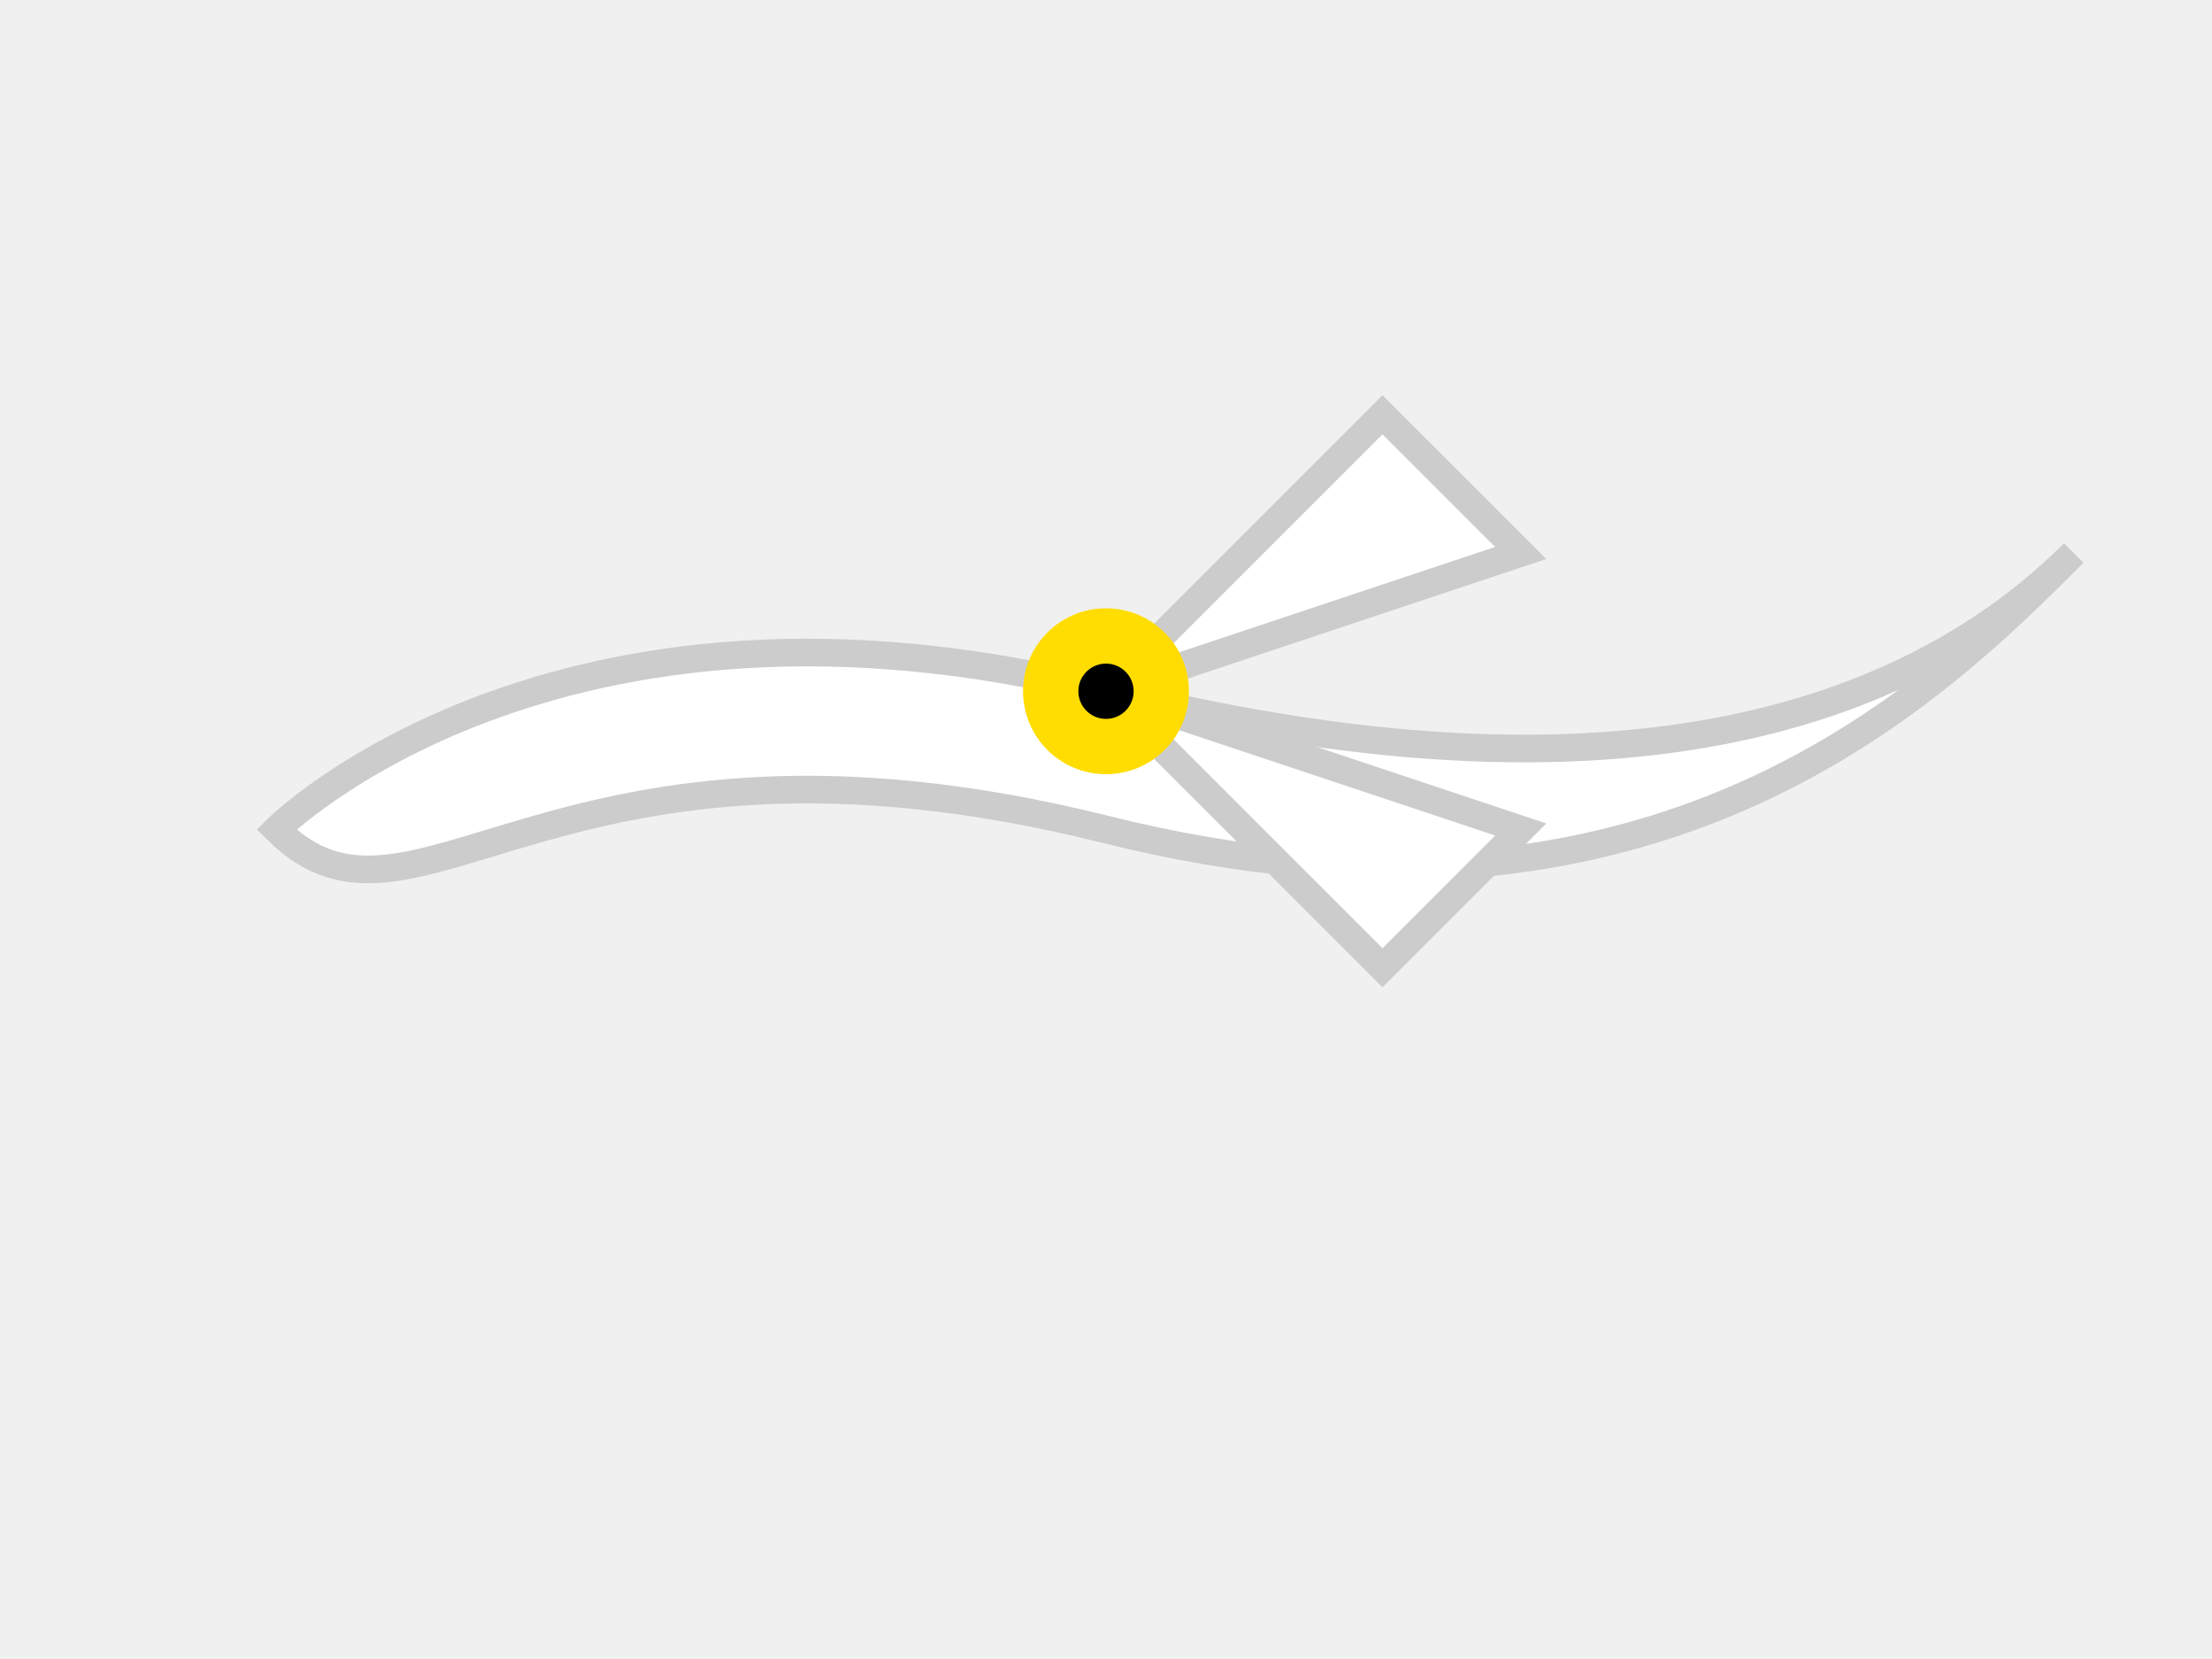
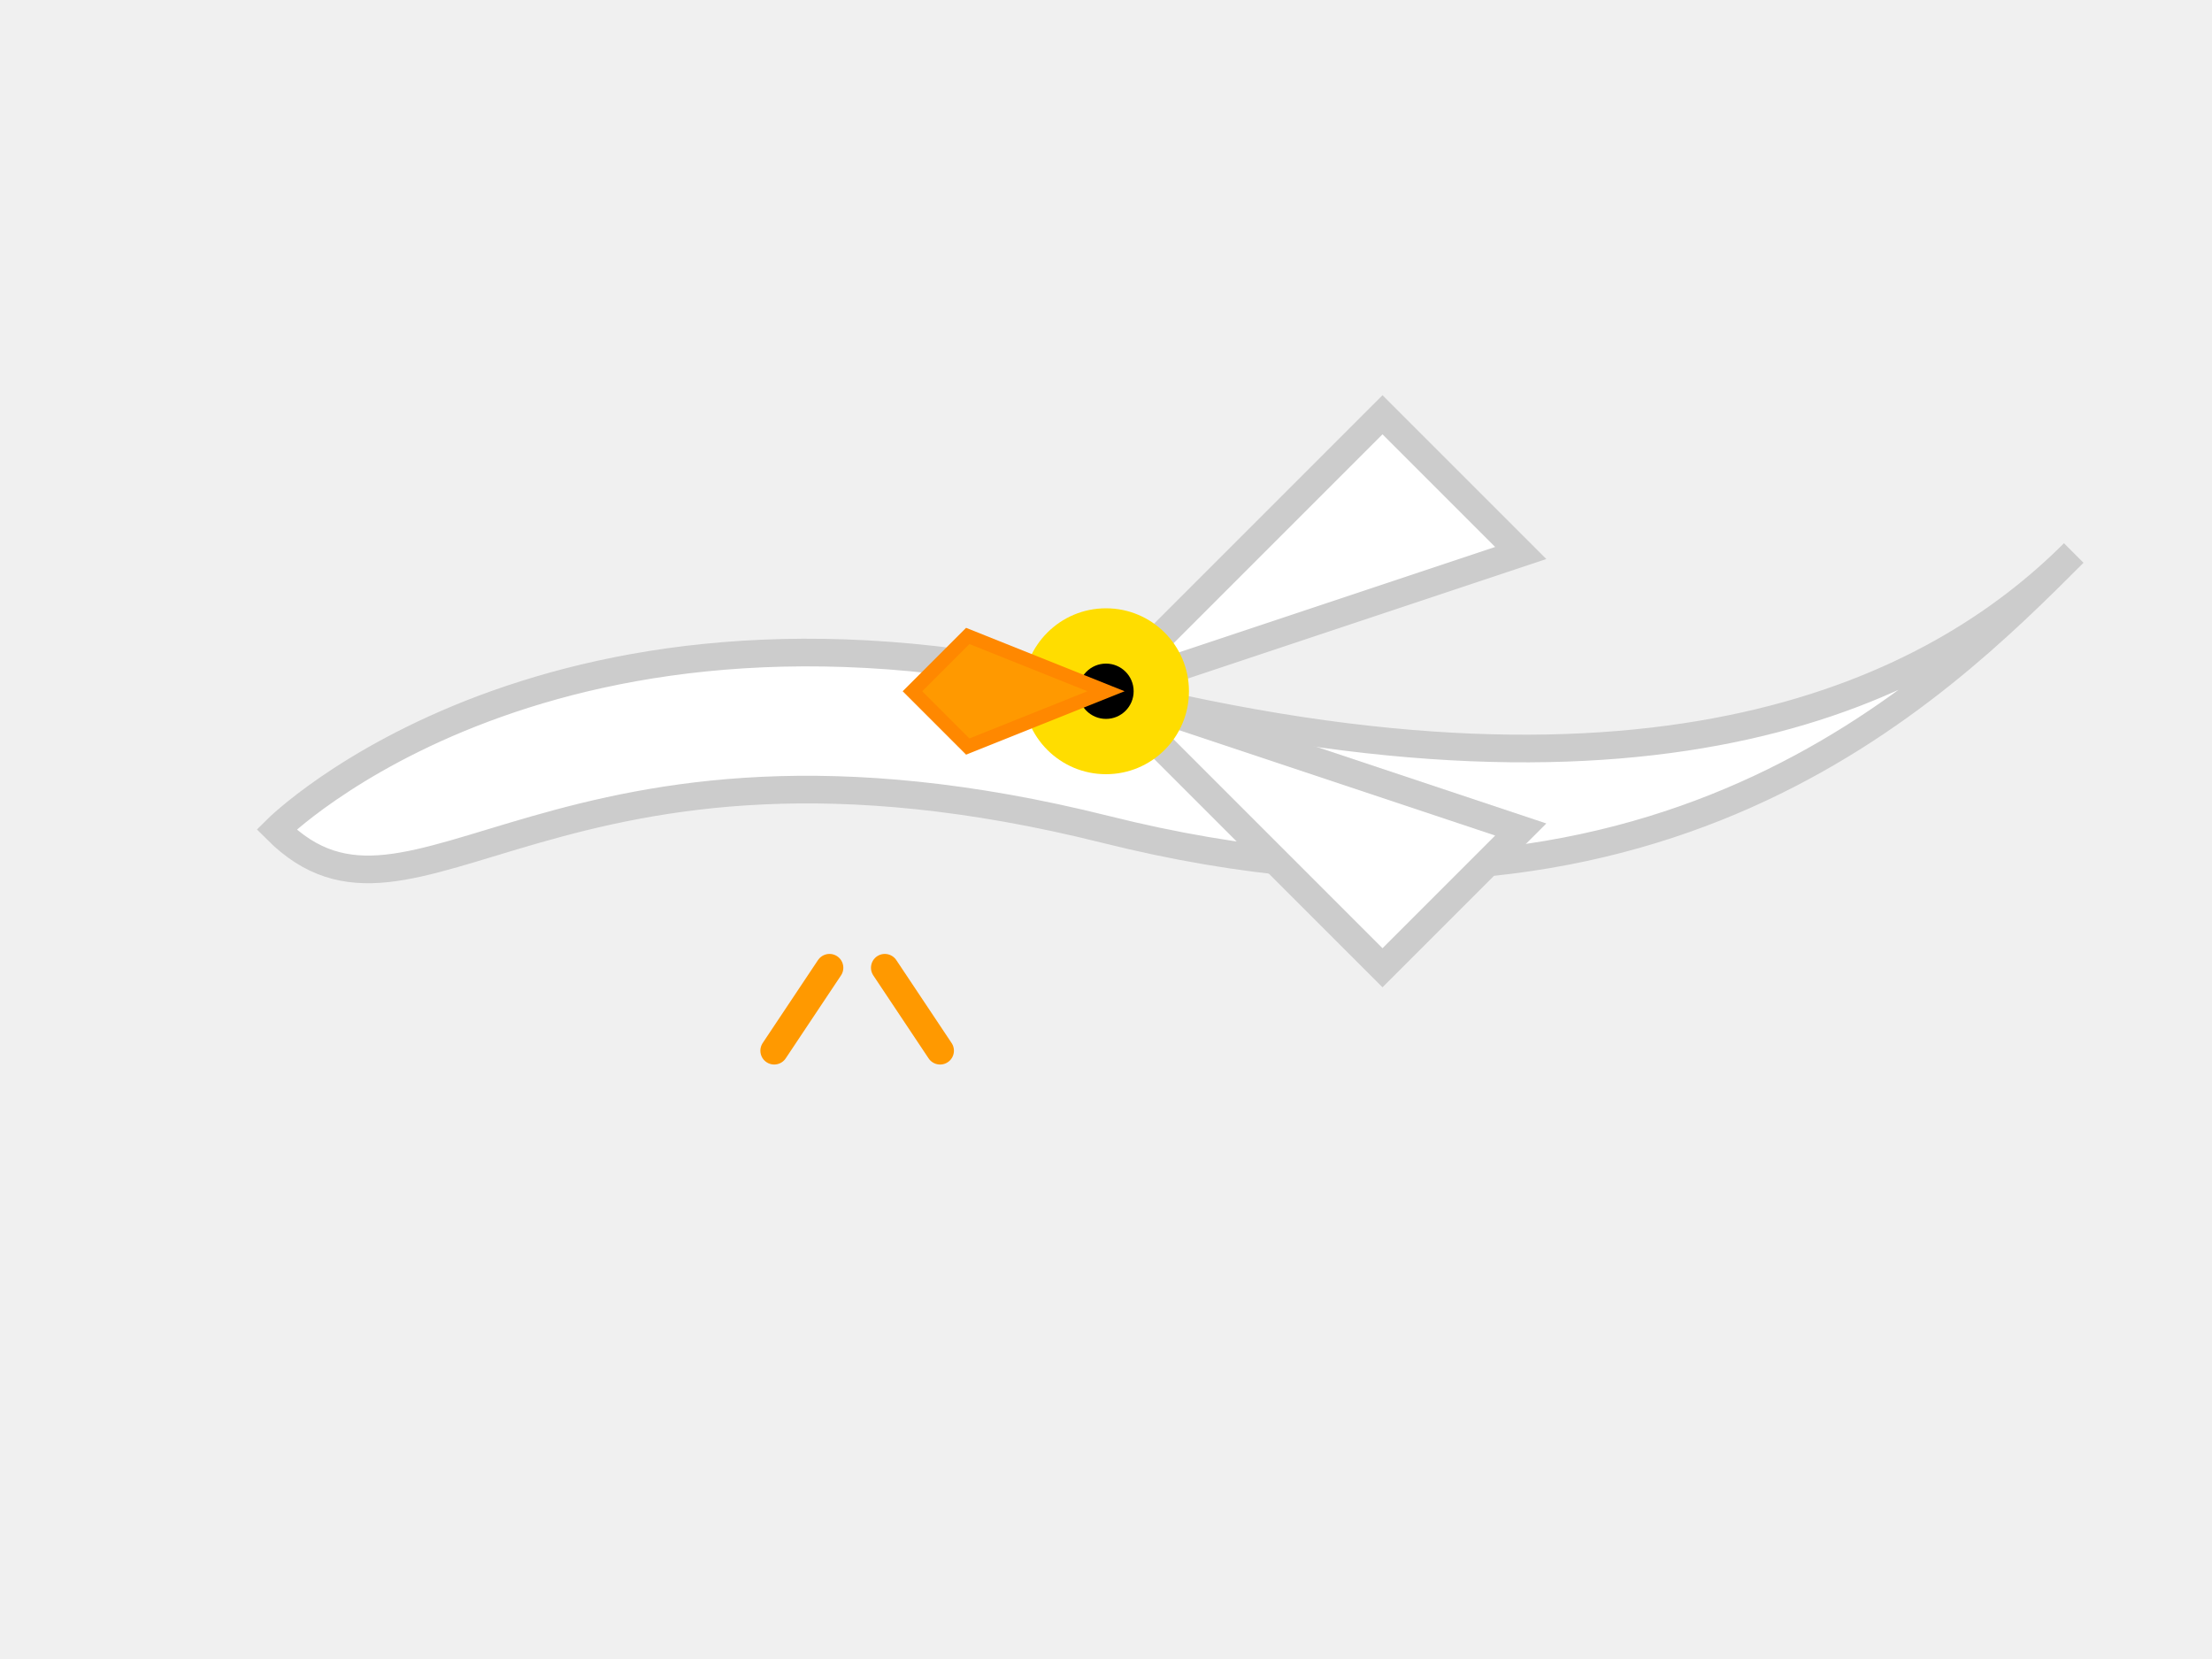
<svg xmlns="http://www.w3.org/2000/svg" width="80" height="60" viewBox="0 0 80 60" fill="none">
  <path d="M10 30C10 30 20 20 40 25C60 30 70 25 75 20C70 25 60 35 40 30C20 25 15 35 10 30Z" fill="white" stroke="#CCCCCC" stroke-width="1" />
  <path d="M40 25L50 15L55 20L40 25Z" fill="white" stroke="#CCCCCC" stroke-width="1" />
  <path d="M40 25L55 30L50 35L40 25Z" fill="white" stroke="#CCCCCC" stroke-width="1" />
  <circle cx="40" cy="25" r="3" fill="#FFDD00" />
  <circle cx="40" cy="25" r="1" fill="black" />
+   <path d="M40 25L35 27L33 25L35 23L40 25Z" fill="#FF9900" stroke="#FF8800" stroke-width="0.5" />
+   <path d="M30 35L28 38M32 35L34 38" stroke="#FF9900" stroke-width="1" stroke-linecap="round" />
</svg>
